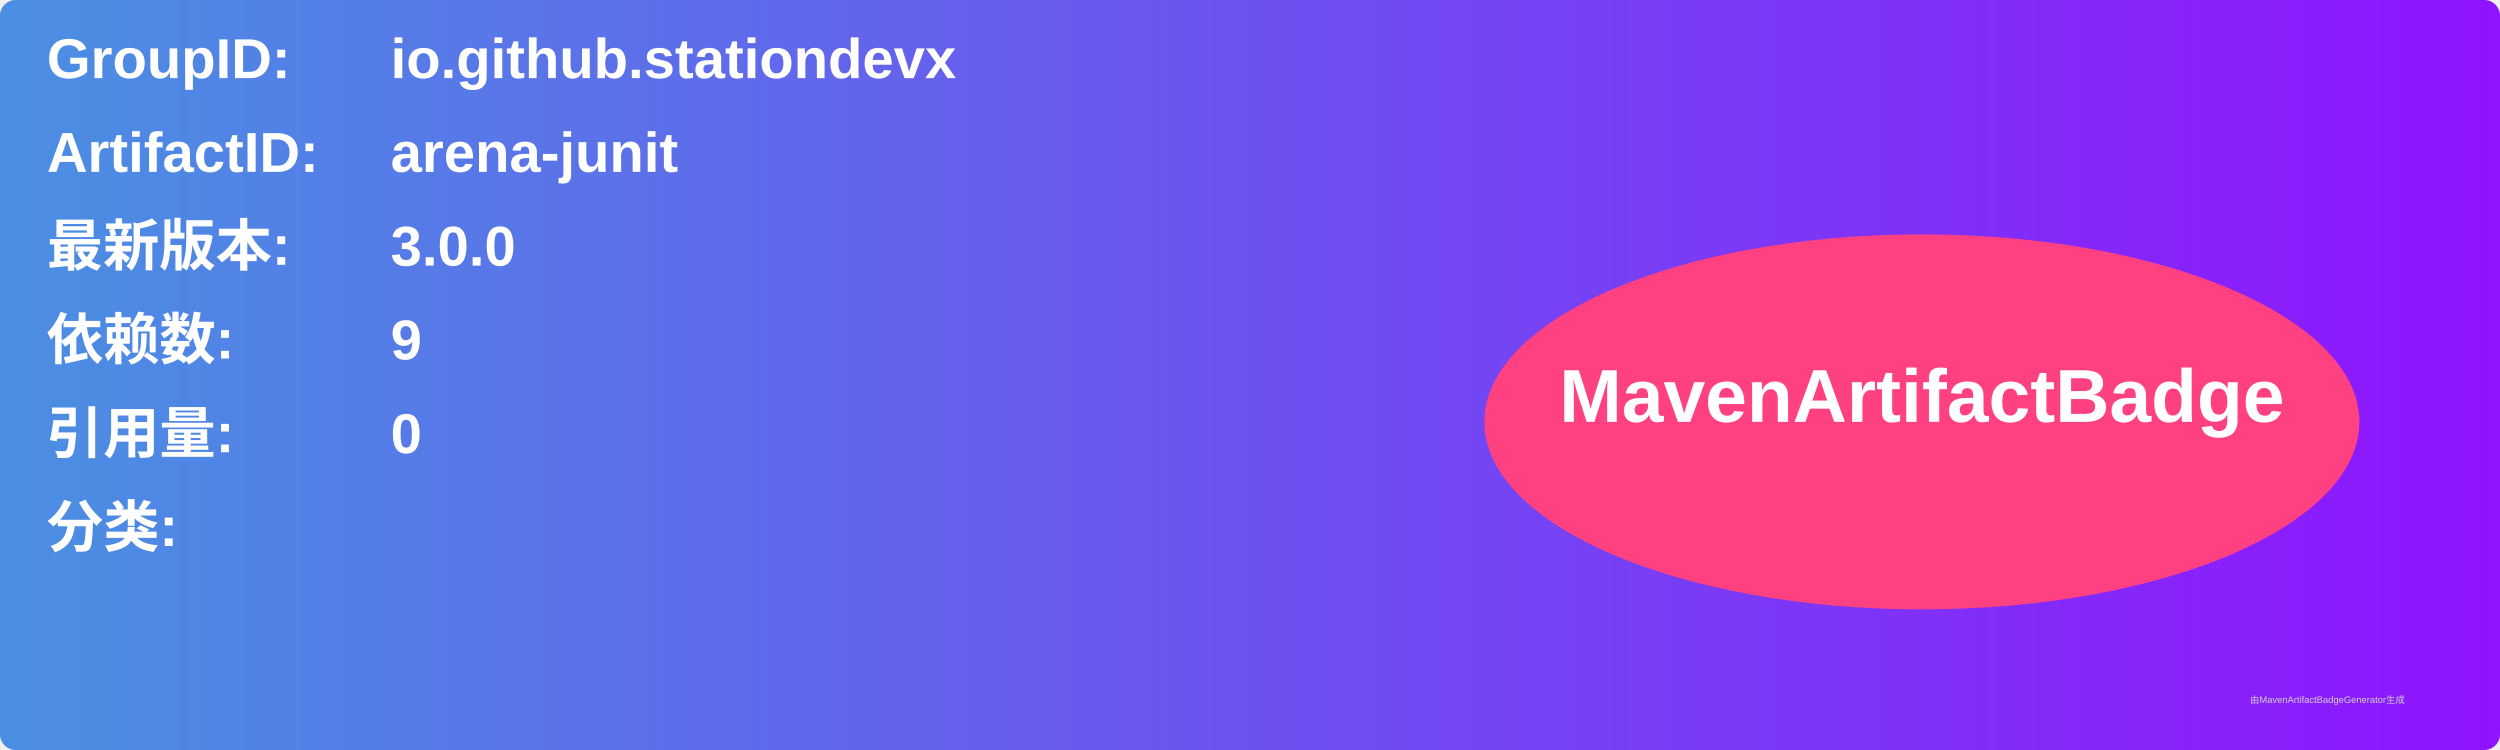
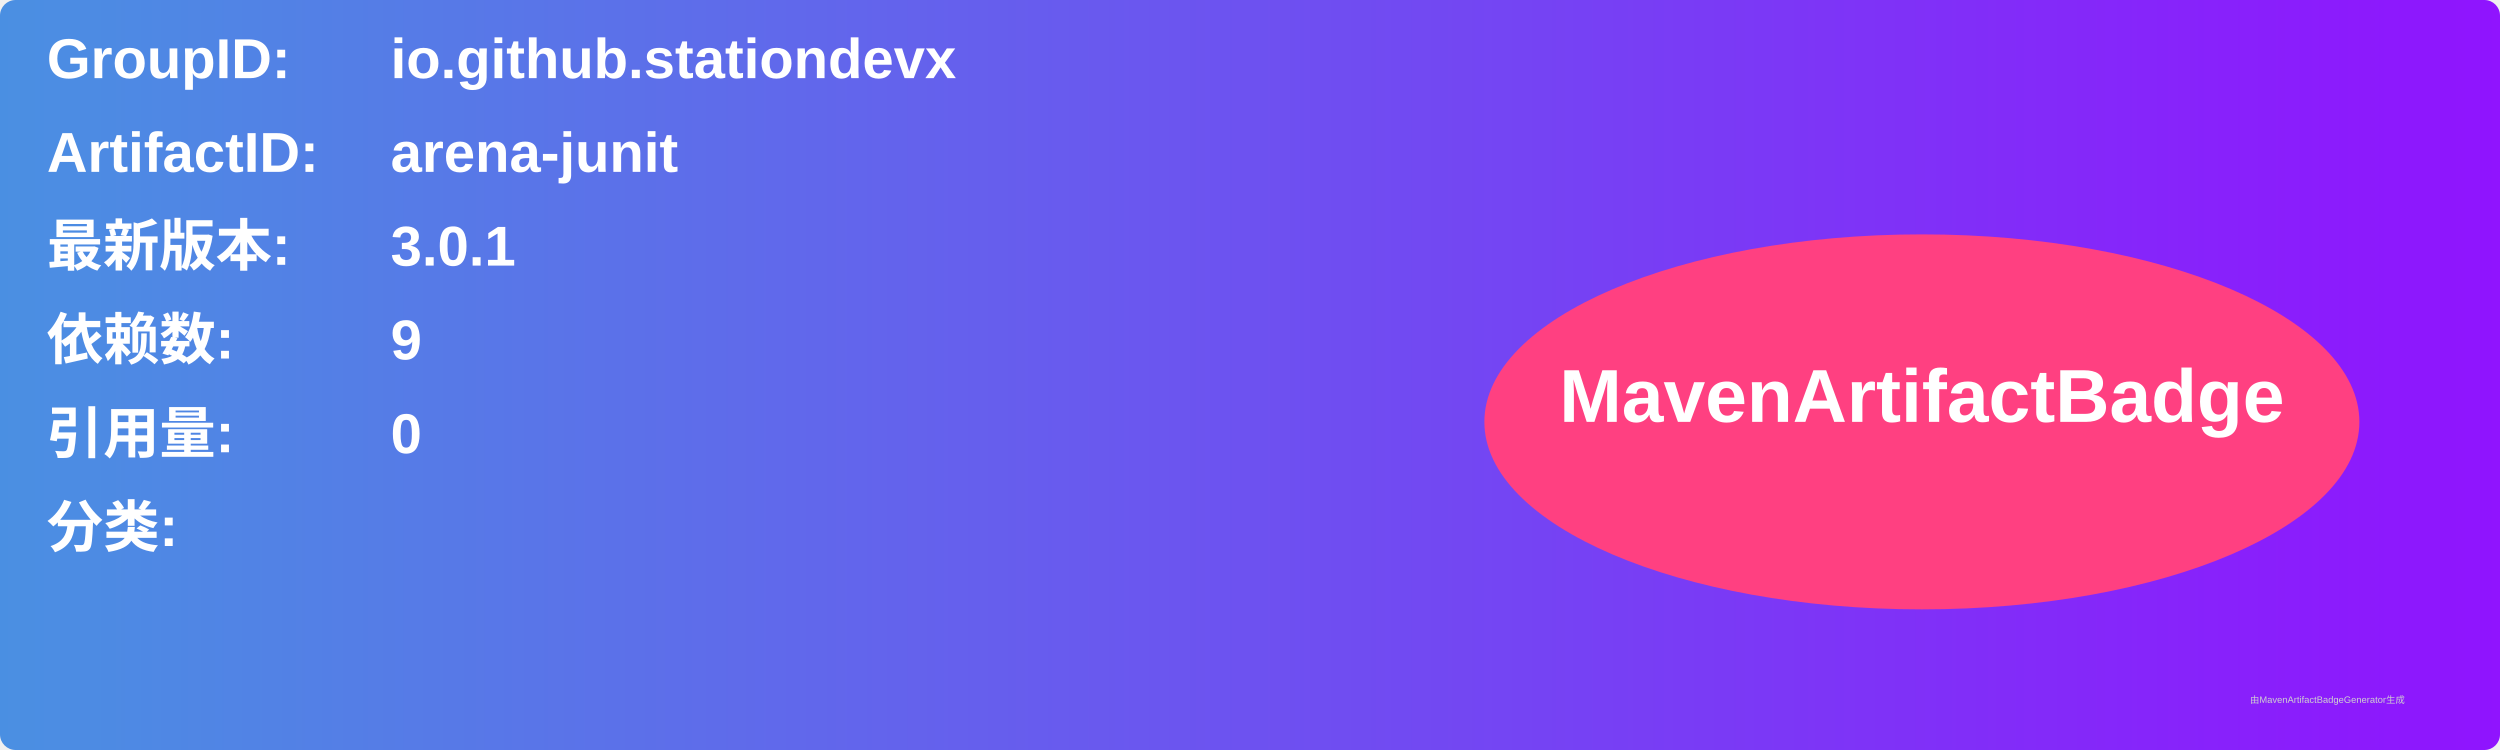
<svg xmlns="http://www.w3.org/2000/svg" width="800" height="240" viewBox="0 0 800 240">
  <linearGradient id="grad" x1="0%" y1="0%" x2="100%" y2="0%">
    <stop offset="0%" stop-color="#4a90e2" />
    <stop offset="100%" stop-color="#9013fe" />
  </linearGradient>
  <rect width="100%" height="100%" rx="5" ry="5" fill="url(#grad)" />
  <g transform="translate(15, 15)">
    <text x="0" y="10" font-family="Arial" font-size="18" fill="white" font-weight="bold" width="260">GroupID:</text>
    <text x="110" y="10" font-family="Arial" font-size="18" fill="white" font-weight="bold" width="460">io.github.stationdevx</text>
    <text x="0" y="40" font-family="Arial" font-size="18" fill="white" font-weight="bold" width="260">ArtifactID:</text>
    <text x="110" y="40" font-family="Arial" font-size="18" fill="white" font-weight="bold" width="460">arena-junit</text>
    <text x="0" y="70" font-family="Arial" font-size="18" fill="white" font-weight="bold">最新版本:</text>
    <text x="110" y="70" font-family="Arial" font-size="18" fill="white" font-weight="bold">
-       <tspan font-weight="bold">3.0.0</tspan>
+       <tspan font-weight="bold">3.0.1</tspan>
    </text>
    <text x="0" y="100" font-family="Arial" font-size="18" fill="white" font-weight="bold">依赖数: </text>
    <text x="110" y="100" font-family="Arial" font-size="18" fill="white">
      <tspan font-weight="bold">9</tspan>
    </text>
    <text x="0" y="130" font-family="Arial" font-size="18" fill="white" font-weight="bold">引用量: </text>
    <text x="110" y="130" font-family="Arial" font-size="18" fill="white">
      <tspan font-weight="bold">0</tspan>
    </text>
    <text x="0" y="160" font-family="Arial" font-size="18" fill="white" font-weight="bold">分类:</text>
    <text x="10" y="190" font-family="Arial" font-size="10" fill="white">
      <tspan font-weight="bold" />
    </text>
    <ellipse cx="600" cy="120" rx="140" ry="60" fill="#ff4081" />
    <text x="600" y="120" text-anchor="middle" font-family="Arial" font-size="24" fill="white" font-weight="bold">MavenArtifactBadge</text>
  </g>
  <text x="720" y="225" font-family="Arial" font-size="3" fill="#d0d0d0">由MavenArtifactBadgeGenerator生成</text>
</svg>
